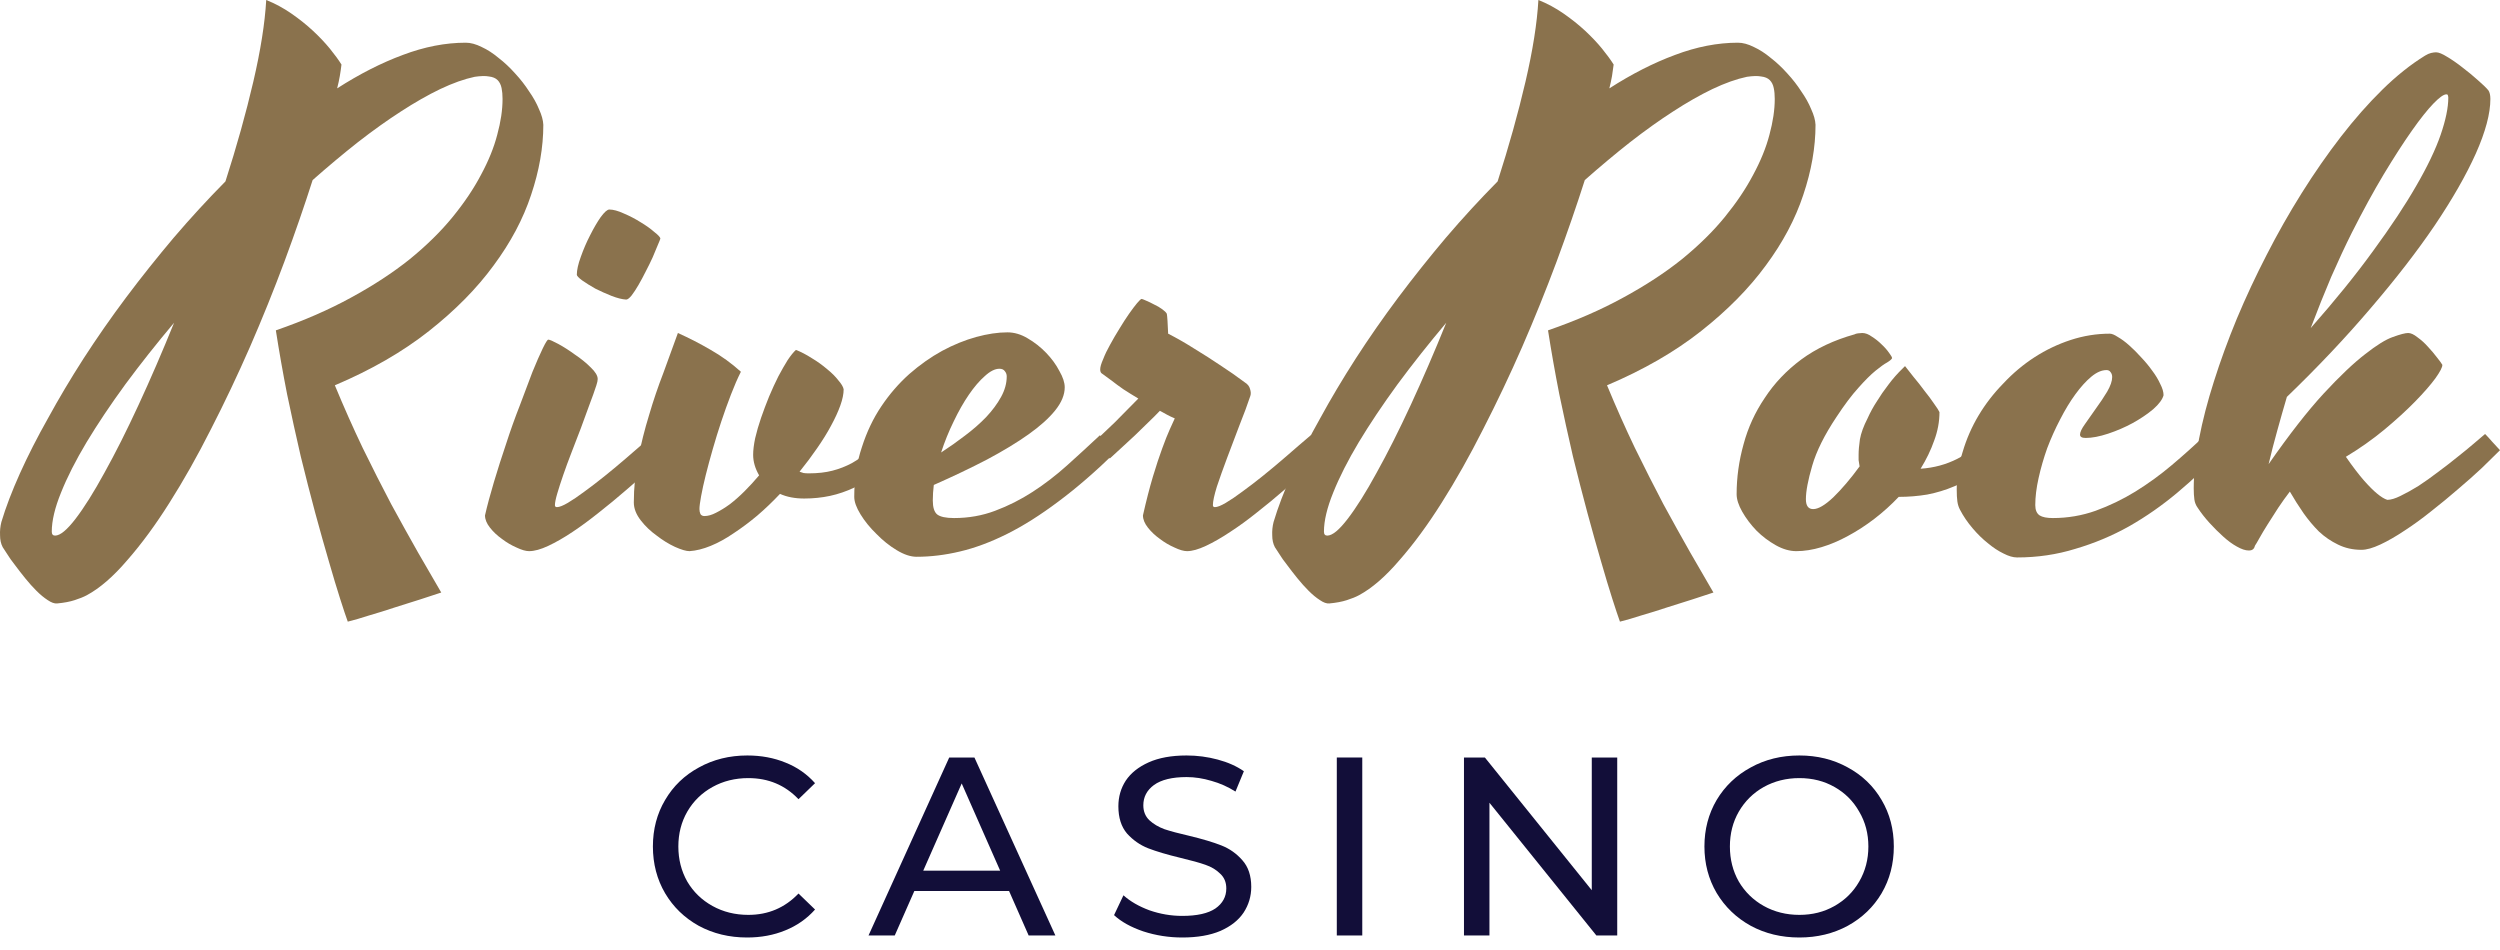
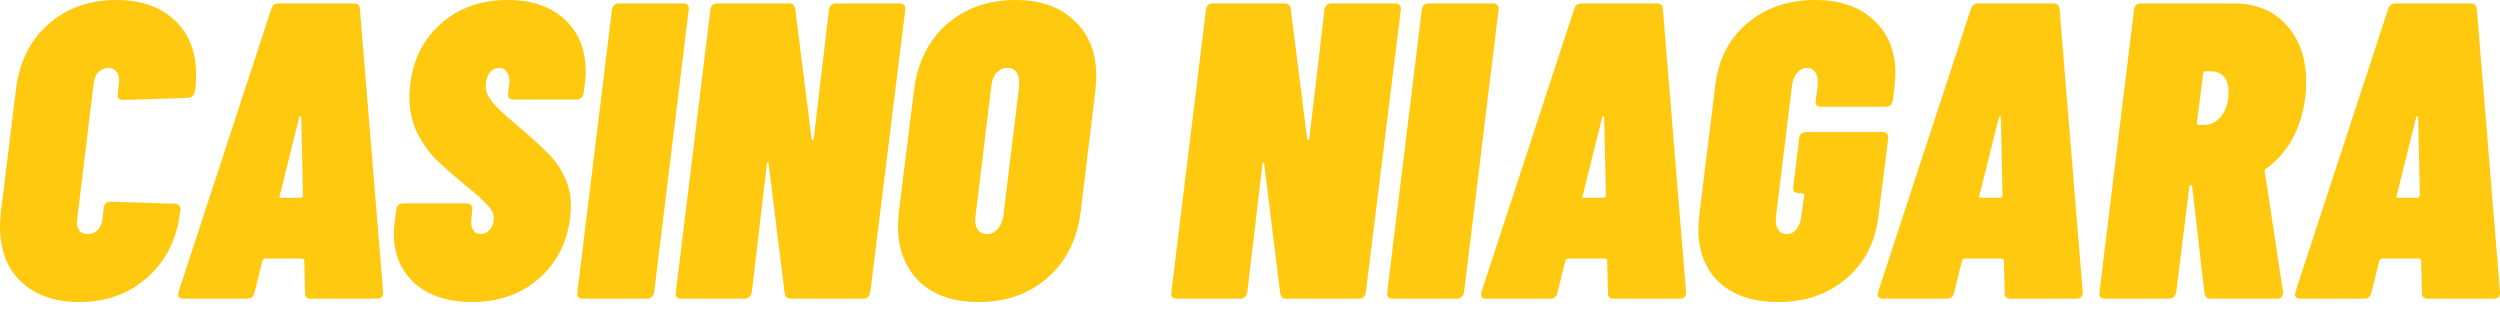
- <svg xmlns="http://www.w3.org/2000/svg" width="100" height="38" viewBox="0 0 100 38" fill="none">
-   <path d="M21.733 4.992C21.733 5.892 21.57 6.828 21.243 7.799C20.925 8.761 20.425 9.701 19.744 10.619C19.073 11.537 18.211 12.411 17.159 13.241C16.107 14.071 14.852 14.794 13.394 15.412C13.756 16.286 14.127 17.12 14.507 17.915C14.896 18.709 15.276 19.46 15.648 20.166C16.028 20.863 16.386 21.508 16.721 22.099C17.066 22.699 17.376 23.233 17.65 23.701C17.411 23.781 17.128 23.873 16.801 23.979C16.474 24.085 16.138 24.191 15.793 24.297C15.449 24.412 15.108 24.518 14.773 24.615C14.445 24.721 14.158 24.805 13.911 24.866C13.84 24.672 13.738 24.368 13.606 23.953C13.473 23.538 13.323 23.039 13.155 22.456C12.987 21.883 12.806 21.238 12.611 20.523C12.417 19.799 12.222 19.04 12.028 18.246C11.842 17.443 11.661 16.617 11.484 15.77C11.316 14.914 11.166 14.062 11.034 13.214C12.156 12.826 13.159 12.389 14.043 11.903C14.936 11.418 15.718 10.906 16.39 10.368C17.062 9.82 17.632 9.26 18.101 8.686C18.569 8.112 18.949 7.547 19.241 6.991C19.541 6.435 19.758 5.901 19.89 5.389C20.032 4.868 20.102 4.392 20.102 3.959C20.102 3.791 20.089 3.646 20.063 3.522C20.036 3.39 19.983 3.284 19.904 3.204C19.824 3.125 19.709 3.076 19.559 3.059C19.418 3.032 19.227 3.037 18.989 3.072C18.573 3.16 18.114 3.323 17.61 3.562C17.115 3.8 16.589 4.1 16.032 4.462C15.484 4.815 14.909 5.226 14.308 5.694C13.716 6.161 13.115 6.665 12.505 7.203C12.178 8.227 11.803 9.313 11.378 10.46C10.954 11.599 10.494 12.738 9.999 13.876C9.504 15.006 8.983 16.105 8.435 17.173C7.896 18.241 7.343 19.221 6.777 20.113C6.221 20.996 5.659 21.759 5.094 22.404C4.537 23.057 3.998 23.525 3.476 23.807C3.343 23.878 3.18 23.944 2.985 24.006C2.8 24.067 2.566 24.112 2.283 24.138C2.177 24.147 2.053 24.103 1.911 24.006C1.761 23.909 1.611 23.785 1.461 23.635C1.31 23.485 1.16 23.317 1.01 23.132C0.86 22.946 0.723 22.77 0.599 22.602C0.466 22.434 0.36 22.284 0.281 22.152C0.192 22.02 0.135 21.931 0.108 21.887C0.038 21.755 0.002 21.596 0.002 21.41C-0.007 21.234 0.011 21.057 0.055 20.881C0.232 20.289 0.48 19.641 0.798 18.934C1.116 18.228 1.492 17.491 1.925 16.723C2.349 15.946 2.822 15.152 3.343 14.34C3.874 13.519 4.439 12.707 5.041 11.903C5.65 11.091 6.287 10.293 6.95 9.507C7.622 8.721 8.311 7.971 9.018 7.256C9.469 5.852 9.84 4.524 10.132 3.27C10.424 2.017 10.596 0.927 10.649 0C11.003 0.141 11.338 0.322 11.657 0.543C11.975 0.764 12.262 0.993 12.518 1.231C12.775 1.47 13 1.708 13.195 1.946C13.389 2.185 13.544 2.397 13.659 2.582C13.641 2.732 13.619 2.887 13.592 3.045C13.566 3.195 13.531 3.359 13.486 3.535C14.379 2.962 15.254 2.516 16.112 2.198C16.978 1.871 17.818 1.708 18.631 1.708C18.825 1.708 19.037 1.765 19.267 1.88C19.497 1.986 19.722 2.132 19.943 2.317C20.173 2.494 20.394 2.701 20.606 2.939C20.819 3.169 21.004 3.407 21.163 3.654C21.331 3.893 21.464 4.131 21.561 4.369C21.667 4.599 21.724 4.806 21.733 4.992ZM2.203 21.424C2.406 21.424 2.68 21.199 3.025 20.748C3.37 20.298 3.754 19.685 4.179 18.908C4.612 18.131 5.067 17.226 5.544 16.194C6.022 15.161 6.495 14.066 6.963 12.91C6.265 13.74 5.615 14.56 5.014 15.373C4.422 16.185 3.905 16.957 3.463 17.69C3.03 18.414 2.689 19.084 2.442 19.702C2.194 20.311 2.071 20.832 2.071 21.265C2.071 21.371 2.115 21.424 2.203 21.424Z" fill="#8A724D" />
-   <path d="M21.163 22.046C21.031 22.046 20.863 21.997 20.659 21.9C20.456 21.812 20.262 21.697 20.076 21.556C19.89 21.424 19.731 21.274 19.599 21.106C19.466 20.938 19.4 20.775 19.4 20.616C19.488 20.228 19.608 19.782 19.758 19.279C19.908 18.776 20.072 18.264 20.248 17.743C20.416 17.222 20.598 16.714 20.792 16.22C20.978 15.717 21.146 15.271 21.296 14.883C21.455 14.494 21.592 14.181 21.707 13.943C21.822 13.704 21.897 13.585 21.932 13.585C21.985 13.585 22.118 13.643 22.33 13.757C22.542 13.872 22.763 14.013 22.993 14.181C23.232 14.34 23.444 14.512 23.629 14.697C23.815 14.874 23.908 15.028 23.908 15.161C23.908 15.187 23.903 15.223 23.895 15.267C23.886 15.302 23.872 15.351 23.855 15.412C23.784 15.633 23.691 15.893 23.576 16.194C23.47 16.494 23.355 16.807 23.232 17.134C23.108 17.451 22.984 17.774 22.86 18.1C22.737 18.418 22.626 18.718 22.529 19.001C22.432 19.283 22.352 19.53 22.29 19.742C22.228 19.954 22.197 20.108 22.197 20.206C22.197 20.259 22.224 20.285 22.277 20.285C22.374 20.285 22.52 20.228 22.715 20.113C22.909 19.998 23.13 19.848 23.378 19.663C23.634 19.477 23.899 19.274 24.173 19.054C24.447 18.833 24.708 18.617 24.955 18.405C25.212 18.184 25.441 17.985 25.645 17.809C25.848 17.632 26.003 17.5 26.109 17.412C26.188 17.491 26.281 17.593 26.387 17.716C26.502 17.84 26.608 17.955 26.705 18.061C26.511 18.255 26.268 18.493 25.976 18.776C25.684 19.049 25.366 19.332 25.021 19.623C24.686 19.914 24.332 20.206 23.961 20.497C23.598 20.788 23.245 21.049 22.9 21.278C22.555 21.508 22.233 21.693 21.932 21.834C21.632 21.975 21.375 22.046 21.163 22.046ZM26.414 9.547C26.405 9.582 26.369 9.67 26.308 9.811C26.255 9.944 26.188 10.103 26.109 10.288C26.029 10.465 25.936 10.655 25.83 10.857C25.733 11.052 25.636 11.233 25.539 11.4C25.441 11.568 25.349 11.709 25.26 11.824C25.172 11.93 25.101 11.983 25.048 11.983C24.889 11.974 24.695 11.926 24.465 11.837C24.244 11.749 24.027 11.652 23.815 11.546C23.612 11.431 23.435 11.321 23.285 11.215C23.143 11.109 23.073 11.034 23.073 10.99C23.073 10.805 23.125 10.566 23.232 10.275C23.338 9.975 23.461 9.688 23.603 9.414C23.744 9.132 23.886 8.889 24.027 8.686C24.177 8.483 24.292 8.381 24.372 8.381C24.531 8.381 24.725 8.434 24.955 8.54C25.185 8.637 25.406 8.752 25.618 8.885C25.839 9.017 26.025 9.149 26.175 9.282C26.334 9.405 26.414 9.494 26.414 9.547Z" fill="#8A724D" />
-   <path d="M32.168 19.941C31.797 19.941 31.474 19.879 31.2 19.755C30.908 20.064 30.604 20.356 30.285 20.629C29.967 20.894 29.653 21.128 29.344 21.331C29.035 21.543 28.73 21.711 28.429 21.834C28.128 21.958 27.846 22.028 27.581 22.046C27.448 22.046 27.253 21.989 26.997 21.874C26.75 21.759 26.506 21.609 26.268 21.424C26.02 21.247 25.808 21.044 25.631 20.815C25.446 20.576 25.353 20.338 25.353 20.1C25.353 19.517 25.41 18.934 25.525 18.352C25.64 17.76 25.786 17.178 25.963 16.604C26.131 16.03 26.321 15.47 26.533 14.922C26.736 14.366 26.931 13.832 27.116 13.32C27.567 13.523 28.005 13.748 28.429 13.996C28.862 14.243 29.264 14.534 29.636 14.87C29.503 15.134 29.37 15.439 29.238 15.783C29.105 16.127 28.977 16.485 28.853 16.856C28.73 17.226 28.615 17.597 28.509 17.968C28.402 18.339 28.31 18.683 28.23 19.001C28.151 19.318 28.089 19.601 28.044 19.848C28 20.086 27.978 20.259 27.978 20.364C27.978 20.435 27.991 20.501 28.018 20.563C28.053 20.616 28.106 20.642 28.177 20.642C28.319 20.642 28.473 20.598 28.641 20.51C28.818 20.422 29.004 20.307 29.198 20.166C29.392 20.016 29.587 19.844 29.782 19.649C29.985 19.446 30.179 19.235 30.365 19.014C30.206 18.74 30.126 18.467 30.126 18.193C30.126 18.008 30.153 17.787 30.206 17.531C30.268 17.266 30.347 16.992 30.444 16.71C30.542 16.427 30.648 16.145 30.763 15.863C30.886 15.571 31.01 15.302 31.134 15.055C31.266 14.808 31.39 14.591 31.505 14.406C31.629 14.221 31.739 14.084 31.837 13.996C32.04 14.075 32.252 14.185 32.473 14.327C32.694 14.459 32.897 14.605 33.083 14.764C33.269 14.914 33.419 15.064 33.534 15.214C33.657 15.355 33.728 15.474 33.746 15.571C33.746 15.757 33.702 15.973 33.613 16.22C33.525 16.467 33.401 16.736 33.242 17.028C33.092 17.31 32.906 17.61 32.685 17.928C32.473 18.237 32.239 18.55 31.982 18.868C32.035 18.886 32.089 18.904 32.142 18.921C32.203 18.93 32.274 18.934 32.354 18.934C32.707 18.934 33.021 18.899 33.295 18.828C33.569 18.758 33.83 18.656 34.077 18.524C34.325 18.383 34.568 18.211 34.806 18.008C35.045 17.805 35.306 17.571 35.589 17.306C35.668 17.385 35.77 17.491 35.894 17.624C36.026 17.747 36.132 17.858 36.212 17.955C35.841 18.325 35.487 18.639 35.151 18.895C34.824 19.142 34.497 19.345 34.17 19.504C33.852 19.654 33.529 19.764 33.202 19.835C32.875 19.905 32.53 19.941 32.168 19.941Z" fill="#8A724D" />
-   <path d="M44.645 18.061C43.831 18.855 43.062 19.521 42.337 20.06C41.621 20.598 40.937 21.031 40.282 21.358C39.628 21.684 39.001 21.918 38.4 22.059C37.807 22.201 37.228 22.271 36.663 22.271C36.424 22.271 36.159 22.183 35.867 22.006C35.575 21.83 35.306 21.613 35.058 21.358C34.802 21.11 34.59 20.85 34.422 20.576C34.254 20.303 34.17 20.069 34.17 19.875C34.17 19.151 34.272 18.489 34.475 17.888C34.669 17.279 34.93 16.732 35.257 16.247C35.584 15.761 35.956 15.333 36.371 14.962C36.795 14.591 37.233 14.283 37.684 14.035C38.143 13.788 38.599 13.603 39.049 13.479C39.5 13.356 39.916 13.294 40.296 13.294C40.57 13.294 40.839 13.373 41.105 13.532C41.379 13.691 41.626 13.885 41.847 14.115C42.068 14.344 42.245 14.587 42.377 14.843C42.519 15.09 42.589 15.306 42.589 15.492C42.589 15.792 42.461 16.101 42.205 16.419C41.957 16.728 41.604 17.045 41.144 17.372C40.685 17.699 40.132 18.034 39.487 18.378C38.842 18.714 38.13 19.054 37.352 19.398C37.326 19.61 37.312 19.817 37.312 20.02C37.312 20.294 37.37 20.479 37.485 20.576C37.609 20.673 37.834 20.722 38.161 20.722C38.744 20.722 39.292 20.625 39.805 20.431C40.327 20.236 40.826 19.985 41.303 19.676C41.781 19.367 42.24 19.014 42.682 18.617C43.124 18.219 43.562 17.818 43.995 17.412L44.645 18.061ZM39.977 14.75C39.801 14.75 39.606 14.847 39.394 15.042C39.182 15.227 38.97 15.474 38.758 15.783C38.545 16.092 38.342 16.45 38.148 16.856C37.953 17.253 37.785 17.668 37.644 18.1C37.971 17.888 38.289 17.663 38.599 17.425C38.917 17.187 39.2 16.939 39.447 16.683C39.695 16.419 39.894 16.149 40.044 15.876C40.194 15.602 40.269 15.329 40.269 15.055C40.269 14.975 40.243 14.905 40.19 14.843C40.145 14.781 40.075 14.75 39.977 14.75Z" fill="#8A724D" />
-   <path d="M50.014 15.836C49.9 16.18 49.754 16.573 49.577 17.015C49.409 17.456 49.245 17.888 49.086 18.312C48.927 18.736 48.79 19.12 48.675 19.464C48.569 19.808 48.516 20.055 48.516 20.206C48.516 20.259 48.543 20.285 48.596 20.285C48.693 20.285 48.839 20.228 49.033 20.113C49.228 19.998 49.449 19.848 49.696 19.663C49.953 19.477 50.218 19.274 50.492 19.054C50.766 18.833 51.026 18.617 51.274 18.405C51.53 18.184 51.76 17.985 51.963 17.809C52.167 17.632 52.321 17.5 52.428 17.412C52.507 17.491 52.6 17.593 52.706 17.716C52.821 17.84 52.927 17.955 53.024 18.061C52.83 18.255 52.587 18.493 52.295 18.776C52.003 19.049 51.685 19.332 51.34 19.623C51.004 19.914 50.651 20.206 50.279 20.497C49.917 20.788 49.559 21.049 49.206 21.278C48.861 21.508 48.538 21.693 48.238 21.834C47.937 21.975 47.685 22.046 47.482 22.046C47.349 22.046 47.181 21.997 46.978 21.9C46.775 21.812 46.58 21.697 46.395 21.556C46.209 21.424 46.05 21.274 45.917 21.106C45.785 20.938 45.718 20.775 45.718 20.616C45.851 20.025 45.984 19.508 46.116 19.067C46.249 18.625 46.373 18.25 46.487 17.941C46.602 17.624 46.704 17.368 46.792 17.173C46.881 16.979 46.947 16.834 46.991 16.736C46.885 16.692 46.784 16.644 46.686 16.591C46.589 16.538 46.492 16.485 46.395 16.432C46.253 16.582 46.094 16.741 45.917 16.909C45.749 17.076 45.577 17.244 45.4 17.412C45.224 17.579 45.047 17.743 44.87 17.902C44.693 18.061 44.534 18.206 44.393 18.339L43.756 17.69C43.986 17.469 44.264 17.204 44.592 16.895C44.91 16.578 45.224 16.26 45.533 15.942C45.312 15.81 45.113 15.686 44.936 15.571C44.76 15.448 44.609 15.337 44.485 15.24C44.335 15.134 44.203 15.037 44.088 14.949C44.035 14.922 44.008 14.865 44.008 14.777C44.008 14.68 44.048 14.543 44.127 14.366C44.198 14.181 44.291 13.987 44.406 13.784C44.521 13.572 44.645 13.36 44.777 13.148C44.91 12.928 45.038 12.729 45.162 12.552C45.285 12.376 45.392 12.235 45.48 12.129C45.577 12.014 45.639 11.957 45.666 11.957C45.683 11.957 45.741 11.979 45.838 12.023C45.944 12.067 46.054 12.12 46.169 12.182C46.284 12.235 46.39 12.296 46.487 12.367C46.585 12.438 46.647 12.499 46.673 12.552C46.682 12.597 46.691 12.689 46.7 12.83C46.709 12.972 46.717 13.144 46.726 13.347C47.071 13.523 47.425 13.726 47.787 13.956C48.149 14.177 48.481 14.388 48.781 14.591C49.135 14.821 49.471 15.055 49.789 15.293C49.904 15.364 49.975 15.452 50.001 15.558C50.036 15.664 50.041 15.757 50.014 15.836Z" fill="#8A724D" />
-   <path d="M72.621 4.992C72.621 5.892 72.457 6.828 72.13 7.799C71.812 8.761 71.312 9.701 70.632 10.619C69.96 11.537 69.098 12.411 68.046 13.241C66.995 14.071 65.739 14.794 64.281 15.412C64.643 16.286 65.014 17.12 65.395 17.915C65.784 18.709 66.164 19.46 66.535 20.166C66.915 20.863 67.273 21.508 67.609 22.099C67.954 22.699 68.263 23.233 68.537 23.701C68.298 23.781 68.015 23.873 67.688 23.979C67.361 24.085 67.025 24.191 66.681 24.297C66.336 24.412 65.996 24.518 65.66 24.615C65.333 24.721 65.045 24.805 64.798 24.866C64.727 24.672 64.626 24.368 64.493 23.953C64.36 23.538 64.21 23.039 64.042 22.456C63.874 21.883 63.693 21.238 63.499 20.523C63.304 19.799 63.11 19.04 62.915 18.246C62.73 17.443 62.548 16.617 62.372 15.77C62.204 14.914 62.053 14.062 61.921 13.214C63.043 12.826 64.047 12.389 64.93 11.903C65.823 11.418 66.606 10.906 67.277 10.368C67.949 9.82 68.519 9.26 68.988 8.686C69.456 8.112 69.836 7.547 70.128 6.991C70.428 6.435 70.645 5.901 70.778 5.389C70.919 4.868 70.99 4.392 70.99 3.959C70.99 3.791 70.977 3.646 70.95 3.522C70.924 3.39 70.87 3.284 70.791 3.204C70.711 3.125 70.596 3.076 70.446 3.059C70.305 3.032 70.115 3.037 69.876 3.072C69.461 3.16 69.001 3.323 68.497 3.562C68.002 3.8 67.476 4.1 66.919 4.462C66.371 4.815 65.797 5.226 65.196 5.694C64.603 6.161 64.002 6.665 63.392 7.203C63.065 8.227 62.69 9.313 62.266 10.46C61.841 11.599 61.382 12.738 60.887 13.876C60.392 15.006 59.87 16.105 59.322 17.173C58.783 18.241 58.23 19.221 57.665 20.113C57.108 20.996 56.547 21.759 55.981 22.404C55.424 23.057 54.885 23.525 54.363 23.807C54.231 23.878 54.067 23.944 53.873 24.006C53.687 24.067 53.453 24.112 53.17 24.138C53.064 24.147 52.94 24.103 52.799 24.006C52.648 23.909 52.498 23.785 52.348 23.635C52.198 23.485 52.047 23.317 51.897 23.132C51.747 22.946 51.61 22.77 51.486 22.602C51.353 22.434 51.247 22.284 51.168 22.152C51.08 22.02 51.022 21.931 50.995 21.887C50.925 21.755 50.889 21.596 50.889 21.41C50.881 21.234 50.898 21.057 50.943 20.881C51.119 20.289 51.367 19.641 51.685 18.934C52.003 18.228 52.379 17.491 52.812 16.723C53.236 15.946 53.709 15.152 54.231 14.34C54.761 13.519 55.327 12.707 55.928 11.903C56.538 11.091 57.174 10.293 57.837 9.507C58.509 8.721 59.198 7.971 59.905 7.256C60.356 5.852 60.727 4.524 61.019 3.27C61.311 2.017 61.483 0.927 61.536 0C61.89 0.141 62.226 0.322 62.544 0.543C62.862 0.764 63.149 0.993 63.406 1.231C63.662 1.47 63.888 1.708 64.082 1.946C64.276 2.185 64.431 2.397 64.546 2.582C64.528 2.732 64.506 2.887 64.48 3.045C64.453 3.195 64.418 3.359 64.374 3.535C65.266 2.962 66.141 2.516 66.999 2.198C67.865 1.871 68.705 1.708 69.518 1.708C69.713 1.708 69.925 1.765 70.154 1.88C70.384 1.986 70.61 2.132 70.831 2.317C71.061 2.494 71.281 2.701 71.494 2.939C71.706 3.169 71.891 3.407 72.05 3.654C72.218 3.893 72.351 4.131 72.448 4.369C72.554 4.599 72.612 4.806 72.621 4.992ZM53.09 21.424C53.294 21.424 53.568 21.199 53.912 20.748C54.257 20.298 54.642 19.685 55.066 18.908C55.499 18.131 55.954 17.226 56.432 16.194C56.909 15.161 57.382 14.066 57.85 12.91C57.152 13.74 56.502 14.56 55.901 15.373C55.309 16.185 54.792 16.957 54.35 17.69C53.917 18.414 53.577 19.084 53.329 19.702C53.082 20.311 52.958 20.832 52.958 21.265C52.958 21.371 53.002 21.424 53.09 21.424Z" fill="#8A724D" />
-   <path d="M72.236 19.967C72.236 20.232 72.333 20.364 72.528 20.364C72.731 20.364 73.001 20.206 73.337 19.888C73.672 19.561 74.022 19.151 74.384 18.656C74.366 18.559 74.353 18.475 74.344 18.405C74.344 18.325 74.344 18.255 74.344 18.193C74.344 18.016 74.362 17.809 74.397 17.571C74.442 17.323 74.543 17.045 74.702 16.736C74.808 16.498 74.936 16.264 75.087 16.035C75.21 15.832 75.361 15.615 75.537 15.386C75.714 15.148 75.909 14.927 76.121 14.724L76.201 14.644C76.289 14.75 76.404 14.896 76.545 15.081C76.695 15.258 76.841 15.443 76.983 15.637C77.133 15.823 77.261 15.995 77.367 16.154C77.482 16.313 77.553 16.423 77.579 16.485C77.579 16.864 77.509 17.244 77.367 17.624C77.235 18.003 77.053 18.378 76.824 18.749C77.354 18.714 77.845 18.581 78.295 18.352C78.755 18.113 79.232 17.73 79.727 17.2C79.807 17.279 79.909 17.39 80.032 17.531C80.165 17.663 80.271 17.778 80.35 17.875C79.979 18.264 79.612 18.586 79.25 18.842C78.896 19.098 78.538 19.301 78.176 19.451C77.823 19.601 77.46 19.711 77.089 19.782C76.718 19.844 76.338 19.875 75.949 19.875C75.648 20.192 75.325 20.484 74.981 20.748C74.636 21.013 74.282 21.243 73.92 21.437C73.566 21.631 73.213 21.781 72.859 21.887C72.506 21.993 72.17 22.046 71.852 22.046C71.586 22.046 71.312 21.967 71.029 21.808C70.747 21.649 70.49 21.455 70.26 21.225C70.031 20.987 69.841 20.735 69.69 20.47C69.54 20.206 69.465 19.972 69.465 19.769C69.465 19.098 69.558 18.431 69.743 17.769C69.92 17.107 70.203 16.489 70.592 15.915C70.972 15.333 71.458 14.821 72.05 14.38C72.651 13.938 73.363 13.603 74.185 13.373C74.212 13.356 74.256 13.342 74.318 13.334C74.388 13.325 74.446 13.32 74.49 13.32C74.614 13.32 74.742 13.369 74.875 13.466C75.016 13.554 75.144 13.656 75.259 13.771C75.383 13.885 75.484 14 75.564 14.115C75.644 14.221 75.683 14.291 75.683 14.327C75.666 14.371 75.599 14.428 75.484 14.499C75.37 14.56 75.215 14.671 75.02 14.83C74.826 14.989 74.596 15.218 74.331 15.518C74.066 15.81 73.774 16.198 73.456 16.683C72.979 17.398 72.656 18.047 72.488 18.63C72.32 19.204 72.236 19.649 72.236 19.967Z" fill="#8A724D" />
-   <path d="M80.682 22.298C80.523 22.298 80.342 22.245 80.138 22.139C79.935 22.042 79.727 21.905 79.515 21.728C79.303 21.561 79.1 21.362 78.905 21.132C78.702 20.894 78.534 20.647 78.401 20.391C78.348 20.294 78.313 20.183 78.295 20.06C78.278 19.936 78.269 19.777 78.269 19.583C78.269 19.08 78.348 18.577 78.507 18.074C78.658 17.562 78.87 17.076 79.144 16.617C79.418 16.158 79.749 15.73 80.138 15.333C80.518 14.927 80.934 14.578 81.385 14.287C81.835 13.996 82.317 13.766 82.83 13.598C83.343 13.431 83.864 13.347 84.394 13.347C84.474 13.347 84.58 13.391 84.713 13.479C84.854 13.559 85.004 13.669 85.163 13.81C85.323 13.951 85.482 14.11 85.641 14.287C85.809 14.463 85.959 14.644 86.091 14.83C86.224 15.006 86.33 15.183 86.41 15.359C86.498 15.527 86.542 15.677 86.542 15.81C86.498 15.977 86.361 16.163 86.131 16.366C85.901 16.56 85.627 16.745 85.309 16.922C85 17.09 84.673 17.231 84.328 17.346C83.983 17.46 83.683 17.518 83.427 17.518C83.276 17.518 83.201 17.474 83.201 17.385C83.201 17.288 83.267 17.147 83.4 16.962C83.533 16.767 83.678 16.56 83.838 16.339C84.005 16.11 84.156 15.885 84.288 15.664C84.421 15.434 84.487 15.24 84.487 15.081C84.487 15.002 84.465 14.936 84.421 14.883C84.386 14.83 84.332 14.803 84.262 14.803C84.067 14.803 83.864 14.892 83.652 15.068C83.44 15.245 83.228 15.479 83.016 15.77C82.803 16.061 82.6 16.397 82.406 16.776C82.211 17.147 82.039 17.531 81.888 17.928C81.747 18.325 81.632 18.723 81.544 19.12C81.455 19.517 81.411 19.879 81.411 20.206C81.411 20.4 81.469 20.537 81.584 20.616C81.698 20.687 81.875 20.722 82.114 20.722C82.706 20.722 83.276 20.625 83.824 20.431C84.381 20.228 84.912 19.972 85.415 19.663C85.928 19.345 86.414 18.992 86.874 18.603C87.333 18.215 87.767 17.827 88.173 17.438C88.27 17.553 88.39 17.668 88.531 17.782C88.673 17.888 88.779 17.981 88.849 18.061C88.301 18.634 87.718 19.182 87.099 19.702C86.489 20.214 85.844 20.665 85.163 21.053C84.483 21.433 83.767 21.733 83.016 21.953C82.273 22.183 81.495 22.298 80.682 22.298Z" fill="#8A724D" />
-   <path d="M95.492 19.994C95.633 19.994 95.81 19.941 96.022 19.835C96.243 19.729 96.482 19.596 96.738 19.438C96.995 19.27 97.255 19.084 97.521 18.881C97.795 18.678 98.051 18.48 98.29 18.286C98.537 18.091 98.758 17.91 98.953 17.743C99.147 17.575 99.297 17.447 99.403 17.359C99.483 17.438 99.576 17.54 99.682 17.663C99.797 17.787 99.903 17.902 100 18.008C99.805 18.202 99.562 18.44 99.271 18.723C98.979 18.996 98.661 19.279 98.316 19.57C97.98 19.861 97.627 20.153 97.255 20.444C96.893 20.735 96.535 20.996 96.181 21.225C95.837 21.455 95.514 21.64 95.214 21.781C94.913 21.922 94.661 21.993 94.458 21.993C94.113 21.993 93.799 21.922 93.516 21.781C93.242 21.649 92.99 21.477 92.761 21.265C92.54 21.044 92.332 20.797 92.138 20.523C91.943 20.241 91.762 19.954 91.594 19.663C91.444 19.857 91.289 20.073 91.13 20.311C90.98 20.541 90.838 20.762 90.706 20.974C90.573 21.185 90.463 21.371 90.374 21.53C90.286 21.689 90.228 21.786 90.202 21.821C90.184 21.892 90.158 21.94 90.122 21.967C90.087 22.002 90.029 22.02 89.95 22.02C89.817 22.02 89.658 21.967 89.472 21.861C89.296 21.764 89.115 21.631 88.929 21.463C88.743 21.296 88.562 21.115 88.385 20.921C88.2 20.718 88.041 20.515 87.908 20.311C87.837 20.214 87.793 20.104 87.775 19.98C87.758 19.857 87.749 19.707 87.749 19.53C87.749 18.948 87.82 18.29 87.961 17.557C88.102 16.825 88.301 16.057 88.558 15.254C88.814 14.441 89.119 13.607 89.472 12.751C89.835 11.886 90.233 11.034 90.666 10.195C91.099 9.348 91.567 8.523 92.071 7.719C92.575 6.916 93.097 6.166 93.636 5.468C94.175 4.771 94.727 4.144 95.293 3.588C95.859 3.032 96.429 2.578 97.004 2.224C97.092 2.171 97.171 2.136 97.242 2.119C97.322 2.101 97.388 2.092 97.441 2.092C97.547 2.092 97.697 2.154 97.892 2.277C98.086 2.392 98.29 2.533 98.502 2.701C98.723 2.869 98.926 3.037 99.112 3.204C99.306 3.372 99.448 3.509 99.536 3.615C99.589 3.694 99.615 3.809 99.615 3.959C99.615 4.542 99.421 5.27 99.032 6.144C98.643 7.009 98.095 7.967 97.388 9.017C96.681 10.059 95.823 11.166 94.816 12.341C93.817 13.514 92.703 14.693 91.475 15.876C91.342 16.326 91.214 16.776 91.09 17.226C90.966 17.668 90.851 18.113 90.745 18.564C91.576 17.372 92.31 16.432 92.946 15.743C93.592 15.046 94.144 14.521 94.604 14.168C95.063 13.806 95.435 13.576 95.717 13.479C96.009 13.373 96.212 13.32 96.327 13.32C96.433 13.32 96.557 13.378 96.699 13.492C96.849 13.598 96.99 13.726 97.123 13.876C97.255 14.018 97.375 14.159 97.481 14.3C97.587 14.432 97.658 14.53 97.693 14.591C97.702 14.68 97.609 14.861 97.415 15.134C97.22 15.399 96.951 15.708 96.606 16.061C96.261 16.414 95.85 16.789 95.373 17.187C94.904 17.575 94.391 17.937 93.835 18.272C94.118 18.678 94.361 18.996 94.564 19.226C94.767 19.455 94.94 19.627 95.081 19.742C95.24 19.875 95.377 19.958 95.492 19.994ZM94.073 9.308C93.808 9.838 93.534 10.425 93.251 11.069C92.977 11.714 92.703 12.398 92.429 13.122C93.41 12.009 94.246 10.977 94.935 10.023C95.633 9.07 96.204 8.209 96.645 7.441C97.096 6.665 97.423 5.98 97.627 5.389C97.83 4.798 97.932 4.303 97.932 3.906C97.932 3.88 97.927 3.853 97.918 3.827C97.918 3.791 97.896 3.774 97.852 3.774C97.746 3.774 97.574 3.897 97.335 4.144C97.096 4.392 96.809 4.753 96.473 5.23C96.137 5.707 95.762 6.289 95.346 6.978C94.94 7.658 94.515 8.434 94.073 9.308Z" fill="#8A724D" />
-   <path d="M29.883 37.5C29.171 37.5 28.526 37.344 27.949 37.032C27.378 36.714 26.93 36.28 26.605 35.731C26.279 35.175 26.116 34.551 26.116 33.859C26.116 33.168 26.279 32.548 26.605 31.999C26.93 31.443 27.382 31.009 27.959 30.697C28.536 30.378 29.181 30.219 29.894 30.219C30.45 30.219 30.959 30.314 31.421 30.504C31.883 30.687 32.276 30.961 32.602 31.327L31.94 31.968C31.404 31.405 30.735 31.124 29.934 31.124C29.405 31.124 28.926 31.243 28.499 31.48C28.071 31.717 27.735 32.046 27.491 32.466C27.253 32.88 27.134 33.344 27.134 33.859C27.134 34.375 27.253 34.843 27.491 35.263C27.735 35.676 28.071 36.002 28.499 36.239C28.926 36.476 29.405 36.595 29.934 36.595C30.729 36.595 31.397 36.31 31.94 35.741L32.602 36.381C32.276 36.748 31.879 37.026 31.411 37.215C30.949 37.405 30.44 37.5 29.883 37.5Z" fill="#120E39" />
-   <path d="M40.362 35.639H36.574L35.79 37.419H34.741L37.969 30.3H38.977L42.215 37.419H41.146L40.362 35.639ZM40.006 34.826L38.468 31.338L36.93 34.826H40.006Z" fill="#120E39" />
-   <path d="M47.291 37.5C46.754 37.5 46.235 37.419 45.733 37.256C45.237 37.087 44.847 36.87 44.562 36.605L44.938 35.812C45.21 36.056 45.556 36.256 45.977 36.412C46.405 36.561 46.843 36.636 47.291 36.636C47.881 36.636 48.322 36.537 48.614 36.341C48.906 36.137 49.052 35.87 49.052 35.537C49.052 35.293 48.971 35.097 48.808 34.948C48.652 34.792 48.455 34.673 48.217 34.592C47.986 34.51 47.657 34.419 47.23 34.317C46.693 34.188 46.259 34.059 45.926 33.931C45.6 33.802 45.319 33.605 45.081 33.341C44.85 33.07 44.735 32.707 44.735 32.253C44.735 31.873 44.833 31.531 45.03 31.226C45.234 30.921 45.539 30.677 45.947 30.494C46.354 30.311 46.859 30.219 47.464 30.219C47.885 30.219 48.299 30.273 48.706 30.382C49.113 30.49 49.463 30.646 49.755 30.849L49.419 31.663C49.12 31.473 48.801 31.331 48.462 31.236C48.122 31.134 47.789 31.083 47.464 31.083C46.887 31.083 46.452 31.189 46.16 31.399C45.875 31.609 45.733 31.88 45.733 32.212C45.733 32.456 45.814 32.656 45.977 32.812C46.14 32.961 46.34 33.08 46.578 33.168C46.822 33.249 47.151 33.337 47.566 33.432C48.102 33.561 48.533 33.69 48.859 33.819C49.185 33.948 49.463 34.144 49.694 34.409C49.931 34.673 50.05 35.029 50.05 35.476C50.05 35.849 49.948 36.192 49.745 36.503C49.541 36.809 49.232 37.053 48.818 37.236C48.404 37.412 47.895 37.5 47.291 37.5Z" fill="#120E39" />
-   <path d="M53.472 30.3H54.491V37.419H53.472V30.3Z" fill="#120E39" />
-   <path d="M64.689 30.3V37.419H63.855L59.578 32.11V37.419H58.559V30.3H59.395L63.671 35.609V30.3H64.689Z" fill="#120E39" />
-   <path d="M71.975 37.5C71.256 37.5 70.608 37.344 70.031 37.032C69.454 36.714 68.999 36.276 68.666 35.72C68.34 35.164 68.177 34.544 68.177 33.859C68.177 33.175 68.34 32.554 68.666 31.999C68.999 31.443 69.454 31.009 70.031 30.697C70.608 30.378 71.256 30.219 71.975 30.219C72.688 30.219 73.333 30.378 73.91 30.697C74.487 31.009 74.939 31.443 75.264 31.999C75.59 32.548 75.753 33.168 75.753 33.859C75.753 34.551 75.59 35.175 75.264 35.731C74.939 36.28 74.487 36.714 73.91 37.032C73.333 37.344 72.688 37.5 71.975 37.5ZM71.975 36.595C72.498 36.595 72.967 36.476 73.381 36.239C73.802 36.002 74.131 35.676 74.368 35.263C74.613 34.843 74.735 34.375 74.735 33.859C74.735 33.344 74.613 32.88 74.368 32.466C74.131 32.046 73.802 31.717 73.381 31.48C72.967 31.243 72.498 31.124 71.975 31.124C71.453 31.124 70.978 31.243 70.55 31.48C70.129 31.717 69.796 32.046 69.552 32.466C69.314 32.88 69.196 33.344 69.196 33.859C69.196 34.375 69.314 34.843 69.552 35.263C69.796 35.676 70.129 36.002 70.55 36.239C70.978 36.476 71.453 36.595 71.975 36.595Z" fill="#120E39" />
+ <svg xmlns="http://www.w3.org/2000/svg" width="150" height="19" viewBox="0 0 150 19" fill="none">
+   <path d="M4.758 18.121C3.29 18.121 2.126 17.716 1.265 16.906C0.422 16.096 0 14.991 0 13.591C0 13.422 0.017 13.135 0.051 12.73L0.962 5.34C1.164 3.704 1.814 2.404 2.911 1.443C4.007 0.481 5.365 0 6.985 0C8.453 0 9.617 0.405 10.478 1.215C11.338 2.008 11.769 3.105 11.769 4.505C11.769 4.657 11.752 4.935 11.718 5.34L11.693 5.467C11.676 5.585 11.625 5.686 11.541 5.77C11.473 5.838 11.389 5.872 11.288 5.872L7.39 5.998C7.137 5.998 7.027 5.88 7.061 5.644L7.137 5.011C7.171 4.724 7.129 4.497 7.011 4.328C6.892 4.159 6.724 4.075 6.504 4.075C6.268 4.075 6.066 4.159 5.897 4.328C5.745 4.497 5.652 4.724 5.619 5.011L4.632 13.135C4.598 13.405 4.632 13.625 4.733 13.793C4.851 13.962 5.028 14.046 5.264 14.046C5.5 14.046 5.694 13.97 5.846 13.819C6.015 13.65 6.116 13.422 6.15 13.135L6.226 12.452C6.243 12.334 6.285 12.249 6.353 12.199C6.437 12.131 6.53 12.098 6.631 12.098L10.503 12.224C10.621 12.224 10.706 12.266 10.756 12.351C10.824 12.418 10.849 12.511 10.832 12.629L10.807 12.73C10.604 14.367 9.946 15.675 8.833 16.653C7.736 17.632 6.378 18.121 4.758 18.121Z" fill="#FEC90F" />
+   <path d="M18.633 17.919C18.397 17.919 18.288 17.8 18.304 17.564L18.254 15.641C18.271 15.607 18.262 15.582 18.229 15.565C18.195 15.531 18.161 15.514 18.127 15.514H15.925C15.841 15.514 15.782 15.556 15.748 15.641L15.267 17.564C15.217 17.8 15.073 17.919 14.837 17.919H10.99C10.737 17.919 10.644 17.784 10.712 17.514L16.28 0.531C16.347 0.312 16.499 0.202 16.735 0.202H21.215C21.451 0.202 21.578 0.312 21.595 0.531L22.986 17.514V17.564C22.986 17.8 22.86 17.919 22.607 17.919H18.633ZM16.786 11.743C16.752 11.828 16.777 11.87 16.862 11.87H18.051C18.102 11.87 18.144 11.828 18.178 11.743L18.077 7.061C18.077 6.994 18.051 6.968 18.001 6.985C17.967 6.985 17.95 7.011 17.95 7.061L16.786 11.743Z" fill="#FEC90F" />
+   <path d="M28.335 18.121C26.884 18.121 25.737 17.75 24.893 17.008C24.049 16.248 23.628 15.244 23.628 13.996C23.628 13.878 23.644 13.667 23.678 13.363L23.779 12.579C23.796 12.46 23.838 12.368 23.906 12.3C23.99 12.233 24.083 12.199 24.184 12.199H28.031C28.133 12.199 28.208 12.233 28.259 12.3C28.326 12.368 28.352 12.46 28.335 12.579L28.284 13.135C28.251 13.405 28.284 13.625 28.386 13.793C28.487 13.962 28.639 14.046 28.841 14.046C29.061 14.046 29.246 13.954 29.398 13.768C29.55 13.582 29.626 13.355 29.626 13.085C29.626 12.832 29.499 12.57 29.246 12.3C29.01 12.03 28.546 11.617 27.854 11.06C27.179 10.503 26.622 10.014 26.184 9.592C25.745 9.153 25.365 8.622 25.045 7.998C24.724 7.356 24.564 6.631 24.564 5.821C24.564 5.669 24.581 5.408 24.615 5.036C24.8 3.535 25.424 2.32 26.487 1.392C27.55 0.464 28.875 0 30.461 0C31.912 0 33.051 0.388 33.878 1.164C34.721 1.94 35.143 2.986 35.143 4.302C35.143 4.454 35.126 4.699 35.092 5.036L35.017 5.593C35 5.711 34.949 5.804 34.865 5.872C34.797 5.939 34.713 5.973 34.611 5.973H30.79C30.689 5.973 30.604 5.939 30.537 5.872C30.486 5.804 30.469 5.711 30.486 5.593L30.562 4.935C30.579 4.682 30.528 4.48 30.41 4.328C30.309 4.159 30.157 4.075 29.955 4.075C29.718 4.075 29.524 4.176 29.373 4.378C29.221 4.581 29.145 4.851 29.145 5.188C29.145 5.475 29.263 5.77 29.499 6.074C29.735 6.378 30.174 6.8 30.815 7.34C31.676 8.065 32.334 8.656 32.789 9.111C33.245 9.55 33.599 10.039 33.852 10.579C34.122 11.102 34.257 11.701 34.257 12.376C34.257 12.511 34.24 12.747 34.207 13.085C34.004 14.62 33.363 15.843 32.283 16.754C31.22 17.666 29.904 18.121 28.335 18.121Z" fill="#FEC90F" />
+   <path d="M34.946 17.919C34.845 17.919 34.761 17.885 34.693 17.817C34.642 17.75 34.626 17.657 34.642 17.539L36.718 0.582C36.735 0.464 36.777 0.371 36.844 0.304C36.929 0.236 37.021 0.202 37.123 0.202H41.02C41.121 0.202 41.197 0.236 41.248 0.304C41.316 0.371 41.341 0.464 41.324 0.582L39.249 17.539C39.232 17.657 39.181 17.75 39.097 17.817C39.029 17.885 38.945 17.919 38.844 17.919H34.946Z" fill="#FEC90F" />
+   <path d="M49.736 0.582C49.753 0.464 49.796 0.371 49.863 0.304C49.947 0.236 50.049 0.202 50.167 0.202H53.988C54.106 0.202 54.191 0.236 54.242 0.304C54.309 0.371 54.334 0.464 54.317 0.582L52.217 17.539C52.2 17.657 52.158 17.75 52.09 17.817C52.023 17.885 51.93 17.919 51.812 17.919H47.433C47.231 17.919 47.113 17.809 47.079 17.59L46.117 9.82C46.117 9.769 46.1 9.744 46.067 9.744C46.033 9.744 46.016 9.769 46.016 9.82L45.105 17.539C45.088 17.657 45.038 17.75 44.953 17.817C44.886 17.885 44.801 17.919 44.7 17.919H40.853C40.752 17.919 40.667 17.885 40.6 17.817C40.549 17.75 40.532 17.657 40.549 17.539L42.625 0.582C42.642 0.464 42.684 0.371 42.751 0.304C42.836 0.236 42.928 0.202 43.03 0.202H47.358C47.56 0.202 47.678 0.312 47.712 0.531L48.699 8.352C48.699 8.403 48.716 8.419 48.749 8.403C48.783 8.386 48.809 8.36 48.825 8.327L49.736 0.582Z" fill="#FEC90F" />
+   <path d="M58.714 18.121C57.212 18.121 56.031 17.716 55.171 16.906C54.31 16.079 53.88 14.966 53.88 13.566C53.88 13.397 53.897 13.11 53.931 12.705L54.842 5.416C55.044 3.763 55.694 2.447 56.791 1.468C57.904 0.489 59.288 0 60.941 0C62.426 0 63.599 0.413 64.459 1.24C65.337 2.05 65.775 3.155 65.775 4.556C65.775 4.724 65.758 5.011 65.725 5.416L64.839 12.705C64.636 14.358 63.978 15.675 62.865 16.653C61.751 17.632 60.367 18.121 58.714 18.121ZM59.22 14.046C59.473 14.046 59.684 13.945 59.853 13.743C60.038 13.54 60.157 13.262 60.207 12.908L61.144 5.214C61.177 4.859 61.135 4.581 61.017 4.378C60.899 4.176 60.713 4.075 60.46 4.075C60.19 4.075 59.963 4.176 59.777 4.378C59.608 4.581 59.507 4.859 59.473 5.214L58.537 12.908C58.52 12.975 58.511 13.068 58.511 13.186C58.511 13.456 58.571 13.667 58.689 13.819C58.824 13.97 59.001 14.046 59.22 14.046Z" fill="#FEC90F" />
+   <path d="M79.469 0.582C79.486 0.464 79.528 0.371 79.596 0.304C79.68 0.236 79.781 0.202 79.9 0.202H83.721C83.839 0.202 83.924 0.236 83.974 0.304C84.042 0.371 84.067 0.464 84.05 0.582L81.95 17.539C81.933 17.657 81.891 17.75 81.823 17.817C81.756 17.885 81.663 17.919 81.545 17.919H77.166C76.964 17.919 76.846 17.809 76.812 17.59L75.85 9.82C75.85 9.769 75.833 9.744 75.8 9.744C75.766 9.744 75.749 9.769 75.749 9.82L74.838 17.539C74.821 17.657 74.77 17.75 74.686 17.817C74.618 17.885 74.534 17.919 74.433 17.919H70.586C70.485 17.919 70.4 17.885 70.333 17.817C70.282 17.75 70.265 17.657 70.282 17.539L72.358 0.582C72.374 0.464 72.417 0.371 72.484 0.304C72.569 0.236 72.661 0.202 72.763 0.202H77.09C77.293 0.202 77.411 0.312 77.445 0.531L78.432 8.352C78.432 8.403 78.449 8.419 78.482 8.403C78.516 8.386 78.541 8.36 78.558 8.327L79.469 0.582Z" fill="#FEC90F" />
+   <path d="M83.537 17.919C83.436 17.919 83.351 17.885 83.284 17.817C83.233 17.75 83.216 17.657 83.233 17.539L85.309 0.582C85.326 0.464 85.368 0.371 85.435 0.304C85.519 0.236 85.612 0.202 85.713 0.202H89.611C89.712 0.202 89.788 0.236 89.839 0.304C89.906 0.371 89.932 0.464 89.915 0.582L87.84 17.539C87.823 17.657 87.772 17.75 87.688 17.817C87.62 17.885 87.536 17.919 87.434 17.919H83.537Z" fill="#FEC90F" />
+   <path d="M96.809 17.919C96.573 17.919 96.463 17.8 96.48 17.564L96.429 15.641C96.446 15.607 96.438 15.582 96.404 15.565C96.37 15.531 96.336 15.514 96.303 15.514H94.101C94.016 15.514 93.957 15.556 93.924 15.641L93.443 17.564C93.392 17.8 93.249 17.919 93.013 17.919H89.166C88.912 17.919 88.82 17.784 88.887 17.514L94.455 0.531C94.523 0.312 94.674 0.202 94.911 0.202H99.39C99.627 0.202 99.753 0.312 99.77 0.531L101.162 17.514V17.564C101.162 17.8 101.035 17.919 100.782 17.919H96.809ZM94.961 11.743C94.928 11.828 94.953 11.87 95.037 11.87H96.227C96.277 11.87 96.32 11.828 96.353 11.743L96.252 7.061C96.252 6.994 96.227 6.968 96.176 6.985C96.142 6.985 96.126 7.011 96.126 7.061L94.961 11.743Z" fill="#FEC90F" />
+   <path d="M106.685 18.121C105.2 18.121 104.028 17.733 103.167 16.957C102.324 16.164 101.902 15.092 101.902 13.743C101.902 13.591 101.919 13.329 101.952 12.958L102.914 5.138C103.1 3.569 103.741 2.32 104.838 1.392C105.934 0.464 107.293 0 108.912 0C110.38 0 111.544 0.397 112.405 1.19C113.282 1.983 113.721 3.054 113.721 4.404C113.721 4.589 113.704 4.851 113.67 5.188L113.569 6.023C113.519 6.277 113.375 6.403 113.139 6.403H109.267C109.149 6.403 109.056 6.369 108.988 6.302C108.938 6.234 108.921 6.142 108.938 6.023L109.064 5.138C109.098 4.817 109.056 4.564 108.938 4.378C108.82 4.176 108.651 4.075 108.432 4.075C108.195 4.075 107.993 4.176 107.824 4.378C107.655 4.564 107.554 4.817 107.52 5.138L106.559 12.983C106.525 13.304 106.567 13.566 106.685 13.768C106.803 13.954 106.972 14.046 107.191 14.046C107.428 14.046 107.622 13.954 107.773 13.768C107.942 13.566 108.043 13.304 108.077 12.983L108.254 11.718C108.254 11.634 108.212 11.591 108.128 11.591H107.925C107.807 11.591 107.714 11.558 107.647 11.49C107.596 11.423 107.579 11.33 107.596 11.212L107.951 8.301C107.968 8.183 108.01 8.09 108.077 8.023C108.162 7.955 108.254 7.922 108.356 7.922H112.962C113.08 7.922 113.164 7.955 113.215 8.023C113.282 8.09 113.308 8.183 113.291 8.301L112.709 12.958C112.523 14.527 111.874 15.784 110.76 16.729C109.663 17.657 108.305 18.121 106.685 18.121Z" fill="#FEC90F" />
+   <path d="M120.61 17.919C120.374 17.919 120.264 17.8 120.281 17.564L120.23 15.641C120.247 15.607 120.239 15.582 120.205 15.565C120.171 15.531 120.138 15.514 120.104 15.514H117.902C117.818 15.514 117.759 15.556 117.725 15.641L117.244 17.564C117.193 17.8 117.05 17.919 116.814 17.919H112.967C112.714 17.919 112.621 17.784 112.688 17.514L118.256 0.531C118.324 0.312 118.476 0.202 118.712 0.202H123.191C123.428 0.202 123.554 0.312 123.571 0.531L124.963 17.514V17.564C124.963 17.8 124.837 17.919 124.583 17.919H120.61ZM118.762 11.743C118.729 11.828 118.754 11.87 118.838 11.87H120.028C120.078 11.87 120.121 11.828 120.154 11.743L120.053 7.061C120.053 6.994 120.028 6.968 119.977 6.985C119.944 6.985 119.927 7.011 119.927 7.061L118.762 11.743Z" fill="#FEC90F" />
+   <path d="M132.623 17.919C132.42 17.919 132.302 17.809 132.268 17.59L131.534 11.212C131.534 11.144 131.509 11.111 131.459 11.111C131.391 11.111 131.357 11.153 131.357 11.237L130.573 17.539C130.556 17.657 130.505 17.75 130.421 17.817C130.353 17.885 130.269 17.919 130.168 17.919H126.27C126.169 17.919 126.085 17.885 126.017 17.817C125.967 17.75 125.95 17.657 125.967 17.539L128.042 0.582C128.059 0.464 128.101 0.371 128.168 0.304C128.253 0.236 128.346 0.202 128.447 0.202H133.989C135.339 0.202 136.402 0.633 137.178 1.493C137.971 2.354 138.368 3.493 138.368 4.91C138.368 5.315 138.351 5.627 138.317 5.846C138.199 6.774 137.938 7.61 137.533 8.352C137.128 9.077 136.605 9.668 135.964 10.123C135.879 10.174 135.854 10.233 135.888 10.301L136.976 17.488V17.59C136.976 17.691 136.942 17.775 136.875 17.843C136.807 17.893 136.723 17.919 136.622 17.919H132.623ZM132.319 4.277C132.235 4.277 132.193 4.319 132.193 4.404L131.813 7.365C131.813 7.449 131.855 7.491 131.939 7.491H132.268C132.673 7.491 133.011 7.314 133.281 6.96C133.568 6.606 133.711 6.116 133.711 5.492C133.711 5.104 133.618 4.809 133.433 4.606C133.247 4.387 132.994 4.277 132.673 4.277H132.319Z" fill="#FEC90F" />
+   <path d="M145.647 17.919C145.411 17.919 145.301 17.8 145.318 17.564L145.267 15.641C145.284 15.607 145.276 15.582 145.242 15.565C145.208 15.531 145.174 15.514 145.141 15.514H142.939C142.854 15.514 142.795 15.556 142.762 15.641L142.281 17.564C142.23 17.8 142.087 17.919 141.851 17.919H138.004C137.751 17.919 137.658 17.784 137.725 17.514L143.293 0.531C143.361 0.312 143.513 0.202 143.749 0.202H148.228C148.465 0.202 148.591 0.312 148.608 0.531L150 17.514V17.564C150 17.8 149.873 17.919 149.62 17.919H145.647ZM143.799 11.743C143.766 11.828 143.791 11.87 143.875 11.87H145.065C145.115 11.87 145.158 11.828 145.191 11.743L145.09 7.061C145.09 6.994 145.065 6.968 145.014 6.985C144.98 6.985 144.964 7.011 144.964 7.061L143.799 11.743Z" fill="#FEC90F" />
</svg>
